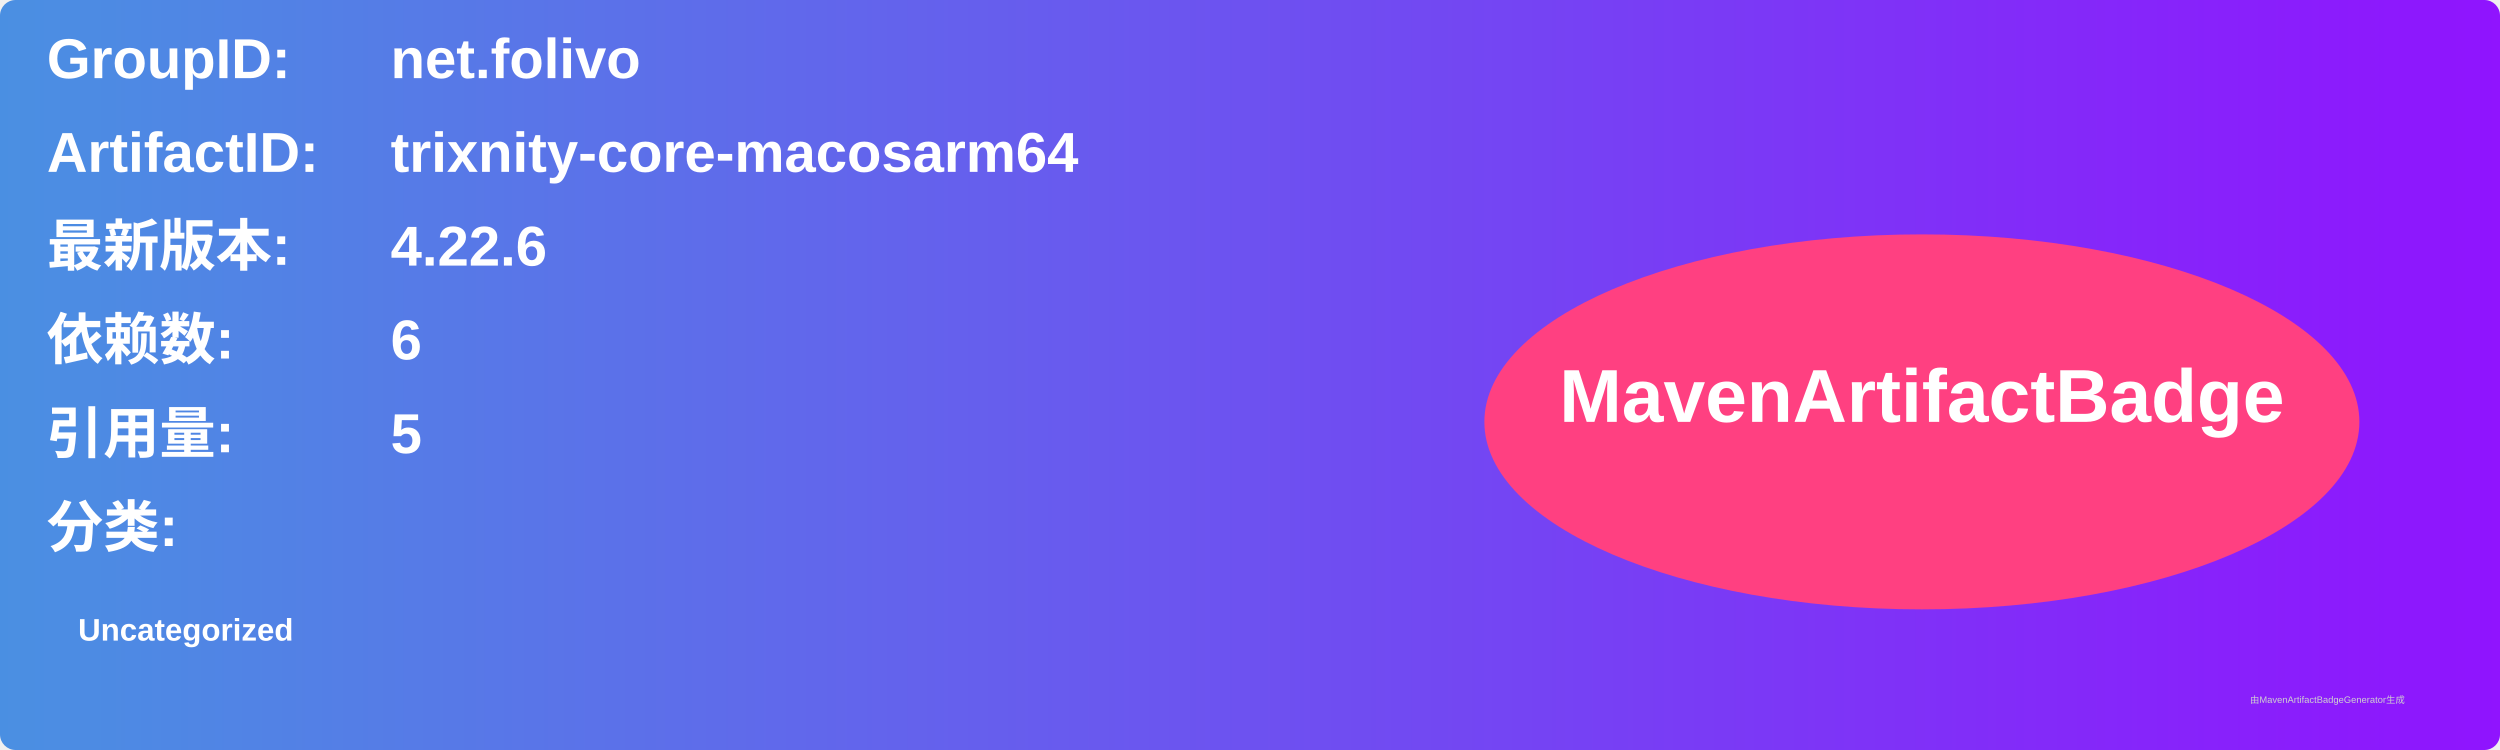
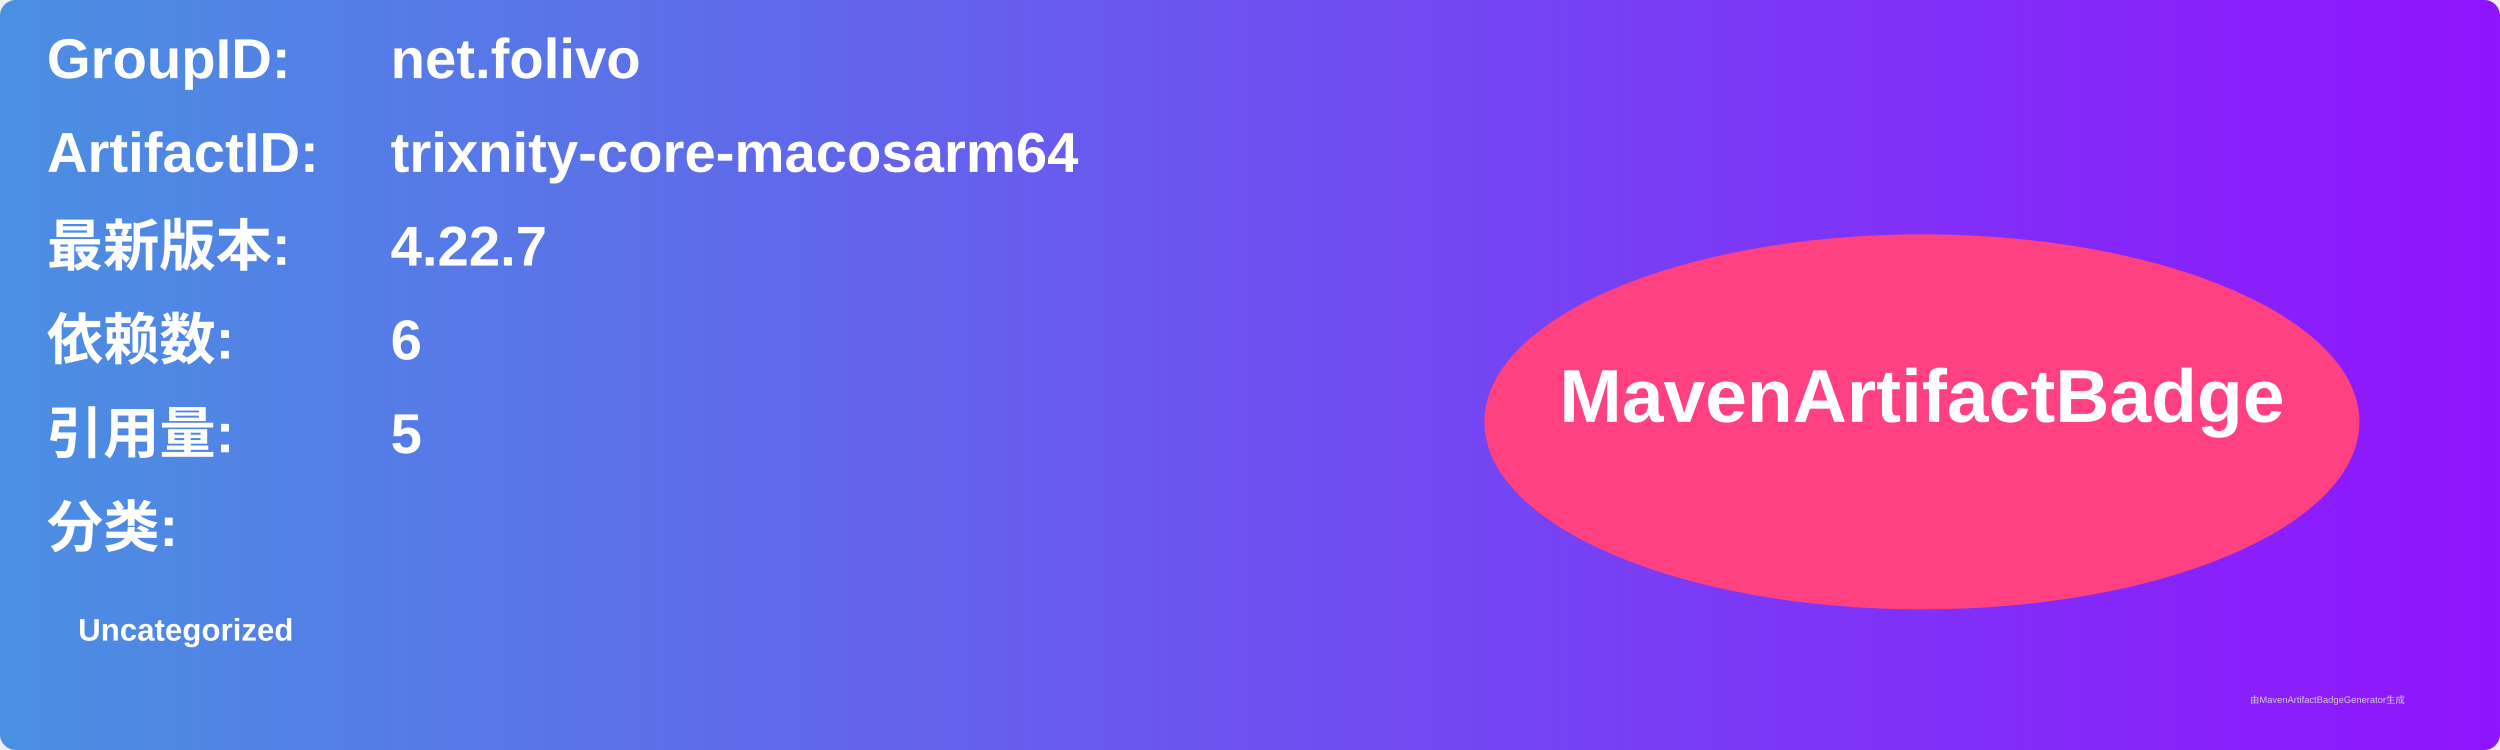
<svg xmlns="http://www.w3.org/2000/svg" width="800" height="240" viewBox="0 0 800 240">
  <linearGradient id="grad" x1="0%" y1="0%" x2="100%" y2="0%">
    <stop offset="0%" stop-color="#4a90e2" />
    <stop offset="100%" stop-color="#9013fe" />
  </linearGradient>
  <rect width="100%" height="100%" rx="5" ry="5" fill="url(#grad)" />
  <g transform="translate(15, 15)">
    <text x="0" y="10" font-family="Arial" font-size="18" fill="white" font-weight="bold" width="260">GroupID:</text>
    <text x="110" y="10" font-family="Arial" font-size="18" fill="white" font-weight="bold" width="460">net.folivo</text>
    <text x="0" y="40" font-family="Arial" font-size="18" fill="white" font-weight="bold" width="260">ArtifactID:</text>
    <text x="110" y="40" font-family="Arial" font-size="18" fill="white" font-weight="bold" width="460">trixnity-core-macosarm64</text>
    <text x="0" y="70" font-family="Arial" font-size="18" fill="white" font-weight="bold">最新版本:</text>
    <text x="110" y="70" font-family="Arial" font-size="18" fill="white" font-weight="bold">
-       <tspan font-weight="bold">4.22.6</tspan>
+       <tspan font-weight="bold">4.22.7</tspan>
    </text>
    <text x="0" y="100" font-family="Arial" font-size="18" fill="white" font-weight="bold">依赖数: </text>
    <text x="110" y="100" font-family="Arial" font-size="18" fill="white">
      <tspan font-weight="bold">6</tspan>
    </text>
    <text x="0" y="130" font-family="Arial" font-size="18" fill="white" font-weight="bold">引用量: </text>
    <text x="110" y="130" font-family="Arial" font-size="18" fill="white">
      <tspan font-weight="bold">5</tspan>
    </text>
    <text x="0" y="160" font-family="Arial" font-size="18" fill="white" font-weight="bold">分类:</text>
    <text x="10" y="190" font-family="Arial" font-size="10" fill="white">
      <tspan font-weight="bold">Uncategorized</tspan>
    </text>
    <ellipse cx="600" cy="120" rx="140" ry="60" fill="#ff4081" />
    <text x="600" y="120" text-anchor="middle" font-family="Arial" font-size="24" fill="white" font-weight="bold">MavenArtifactBadge</text>
  </g>
  <text x="720" y="225" font-family="Arial" font-size="3" fill="#d0d0d0">由MavenArtifactBadgeGenerator生成</text>
</svg>
